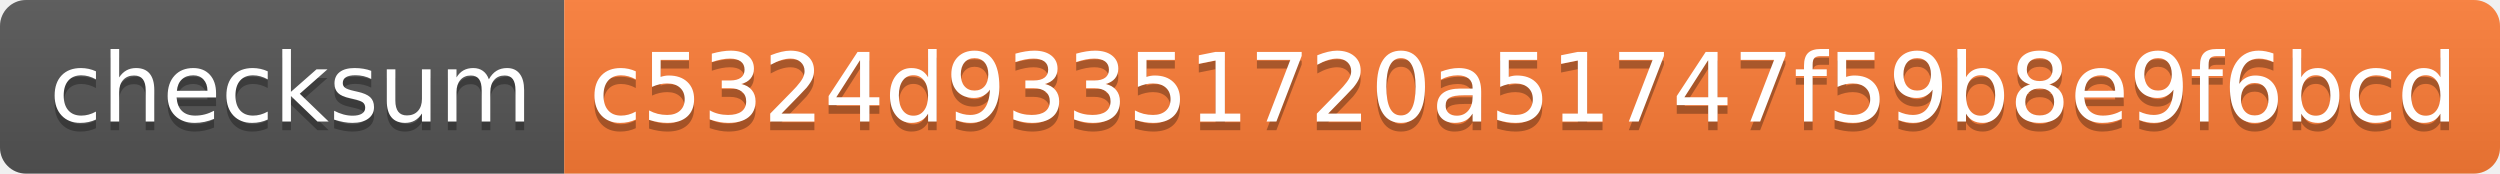
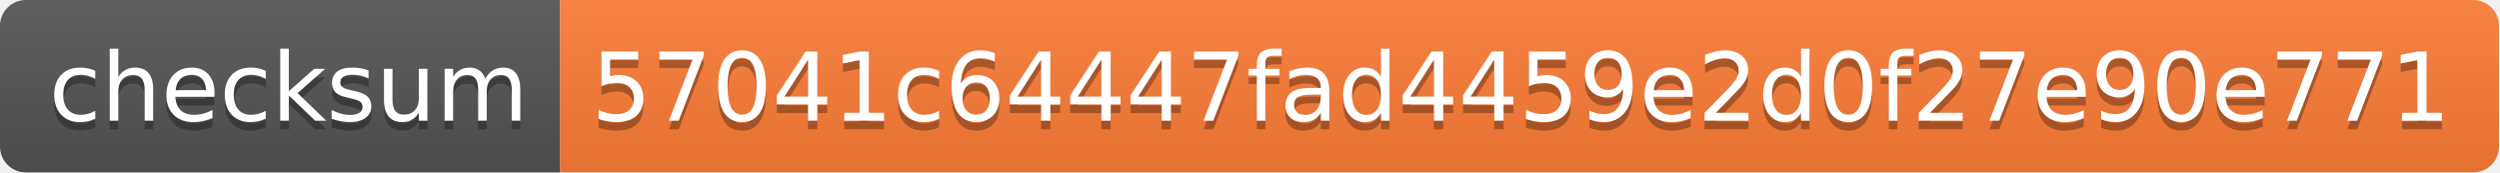
- <svg xmlns="http://www.w3.org/2000/svg" width="288" height="20" role="img" aria-label="checksum: c5324d93351720a51747f59b8e9f6bcd">
+ <svg xmlns="http://www.w3.org/2000/svg" width="290" height="20" role="img" aria-label="checksum: 57041c64447fad4459e2d0f27e90e771">
  <linearGradient id="s" x2="0" y2="100%">
    <stop offset="0" stop-color="#bbb" stop-opacity=".1" />
    <stop offset="1" stop-opacity=".1" />
  </linearGradient>
  <clipPath id="r">
-     <rect width="288" height="20" rx="3" fill="#fff" />
+     <rect width="290" height="20" rx="3" fill="#fff" />
  </clipPath>
  <g clip-path="url(#r)">
    <rect width="65" height="20" fill="#555" />
-     <rect x="65" width="223" height="20" fill="#fe7d37" />
-     <rect width="288" height="20" fill="url(#s)" />
+     <rect x="65" width="225" height="20" fill="#fe7d37" />
+     <rect width="290" height="20" fill="url(#s)" />
  </g>
  <g fill="#fff" text-anchor="middle" font-family="Verdana,Geneva,DejaVu Sans,sans-serif" text-rendering="geometricPrecision" font-size="110">
    <text aria-hidden="true" x="335" y="150" fill="#010101" fill-opacity=".3" transform="scale(.1)" textLength="550">checksum</text>
    <text x="335" y="140" transform="scale(.1)" fill="#fff" textLength="550">checksum</text>
-     <text aria-hidden="true" x="1755" y="150" fill="#010101" fill-opacity=".3" transform="scale(.1)" textLength="2130">c5324d93351720a51747f59b8e9f6bcd</text>
-     <text x="1755" y="140" transform="scale(.1)" fill="#fff" textLength="2130">c5324d93351720a51747f59b8e9f6bcd</text>
+     <text aria-hidden="true" x="1765" y="150" fill="#010101" fill-opacity=".3" transform="scale(.1)" textLength="2150">57041c64447fad4459e2d0f27e90e771</text>
+     <text x="1765" y="140" transform="scale(.1)" fill="#fff" textLength="2150">57041c64447fad4459e2d0f27e90e771</text>
  </g>
</svg>
